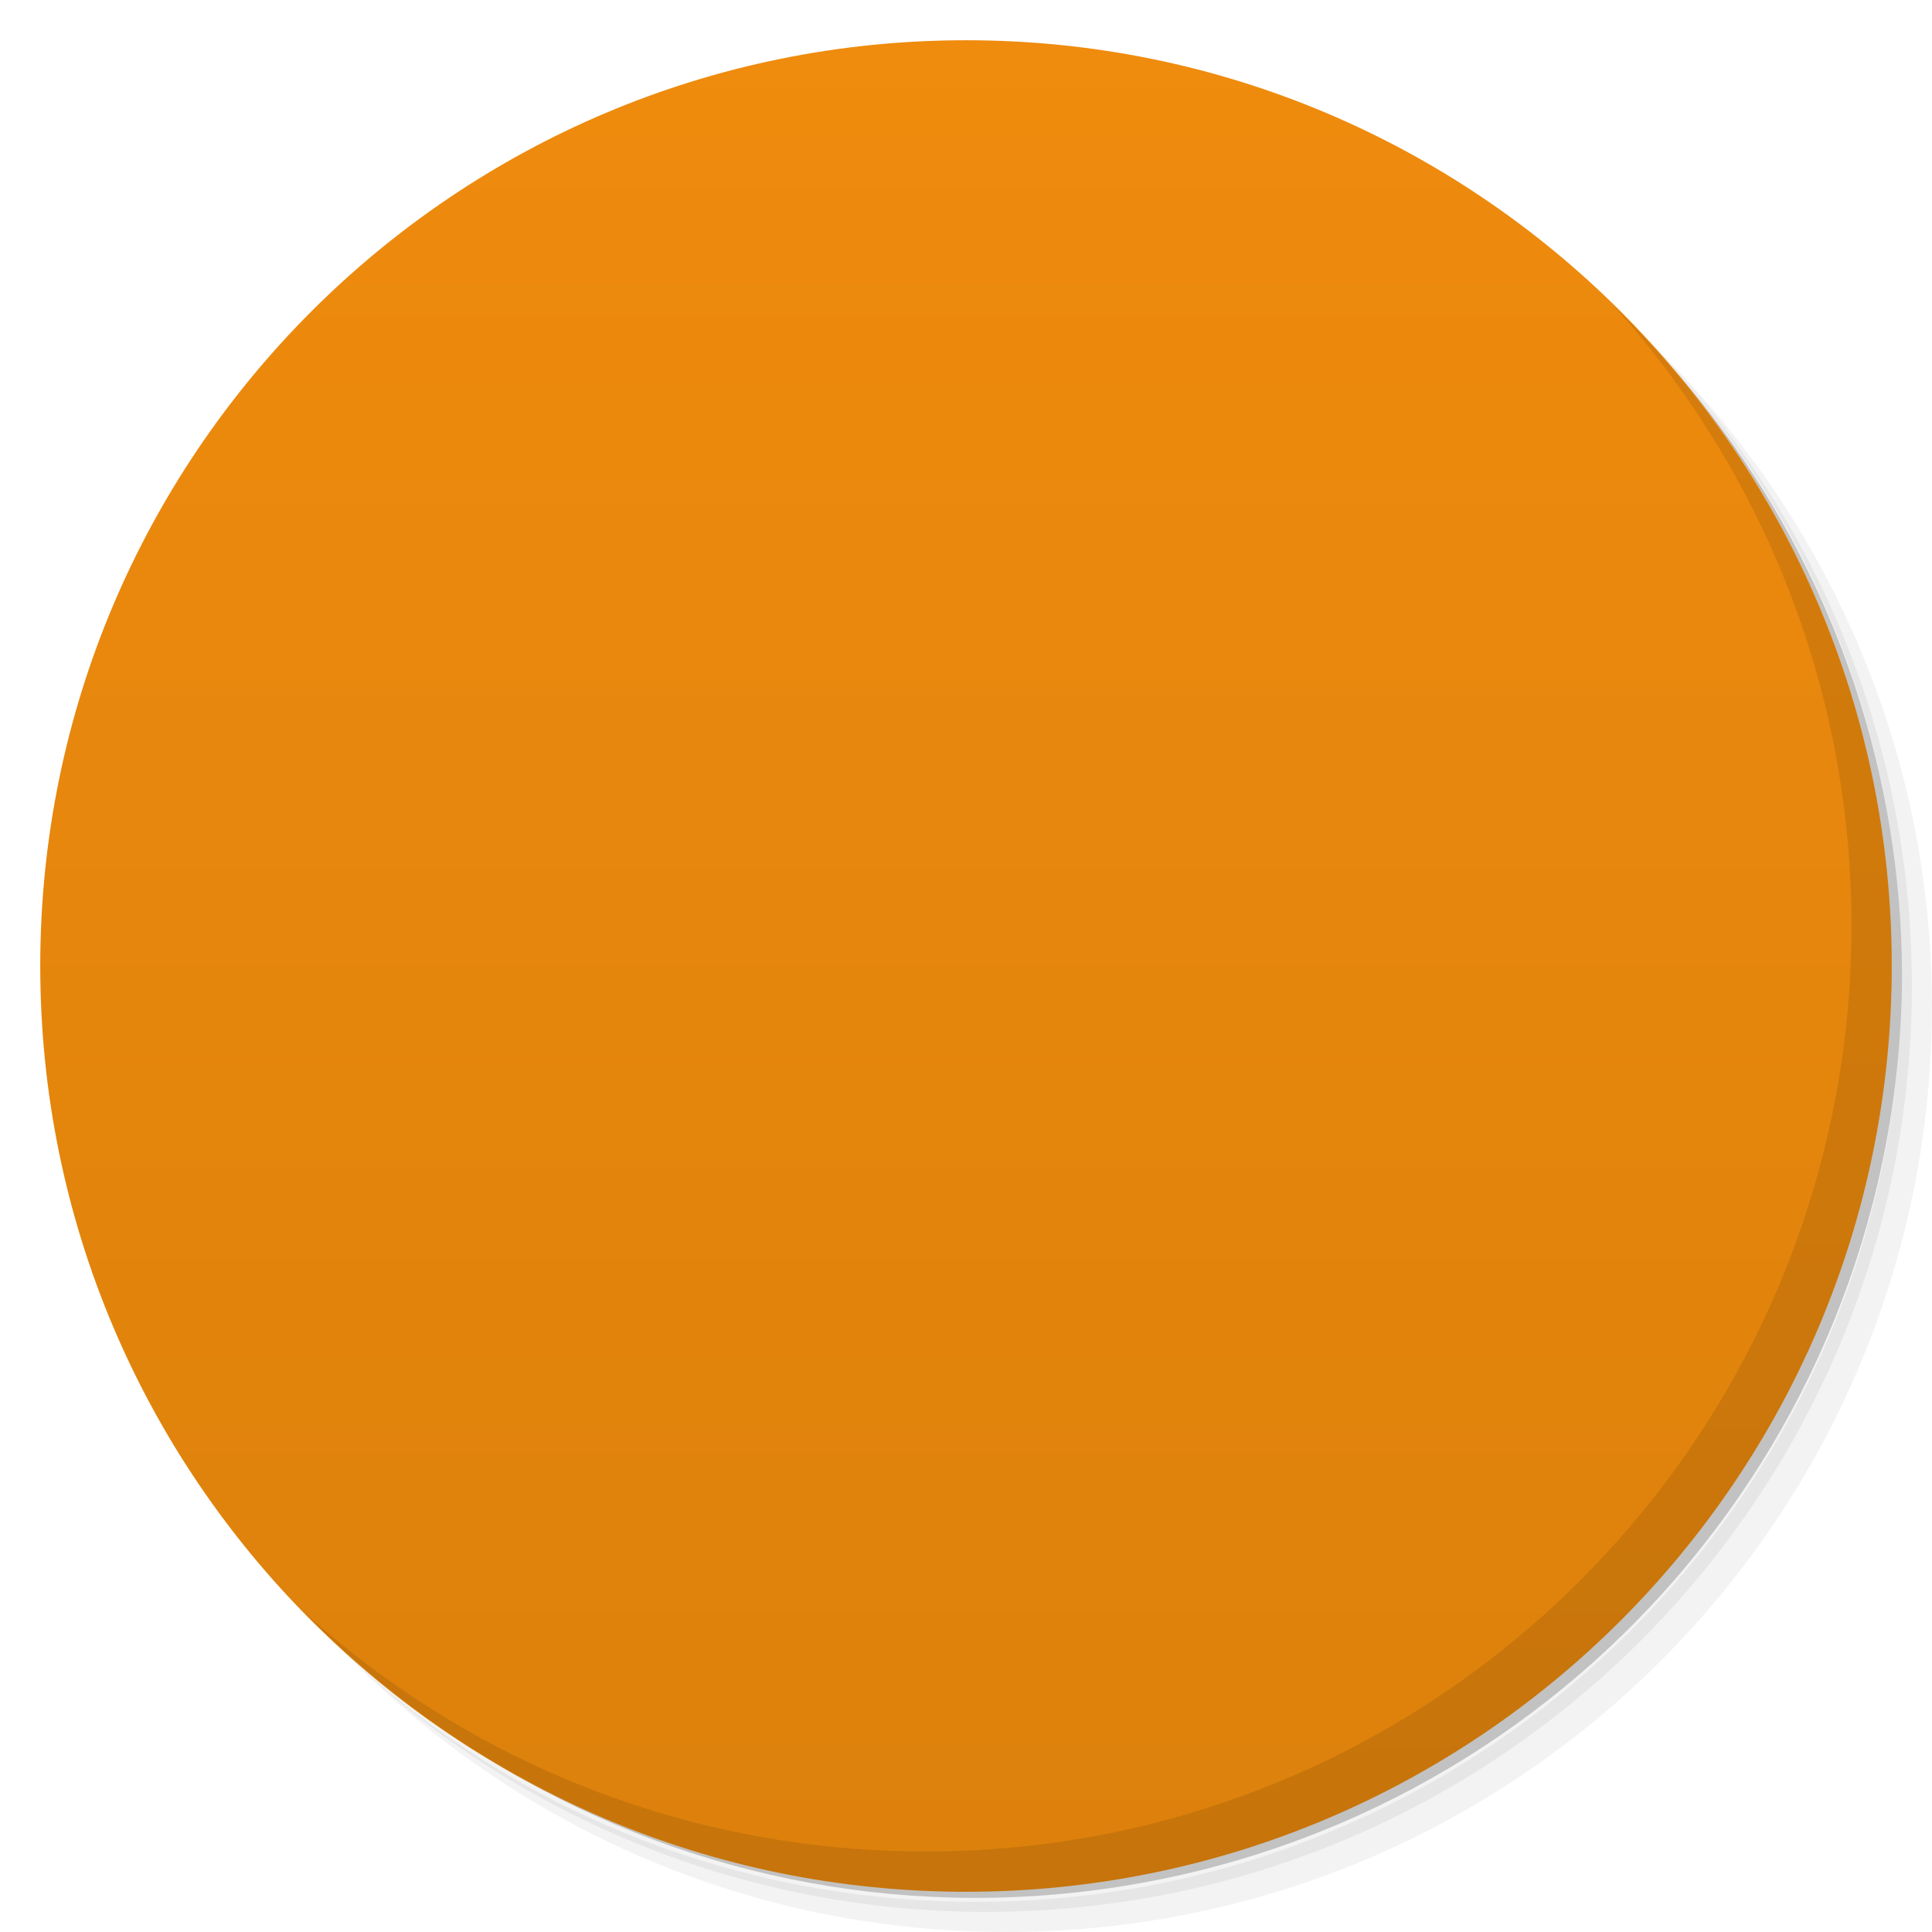
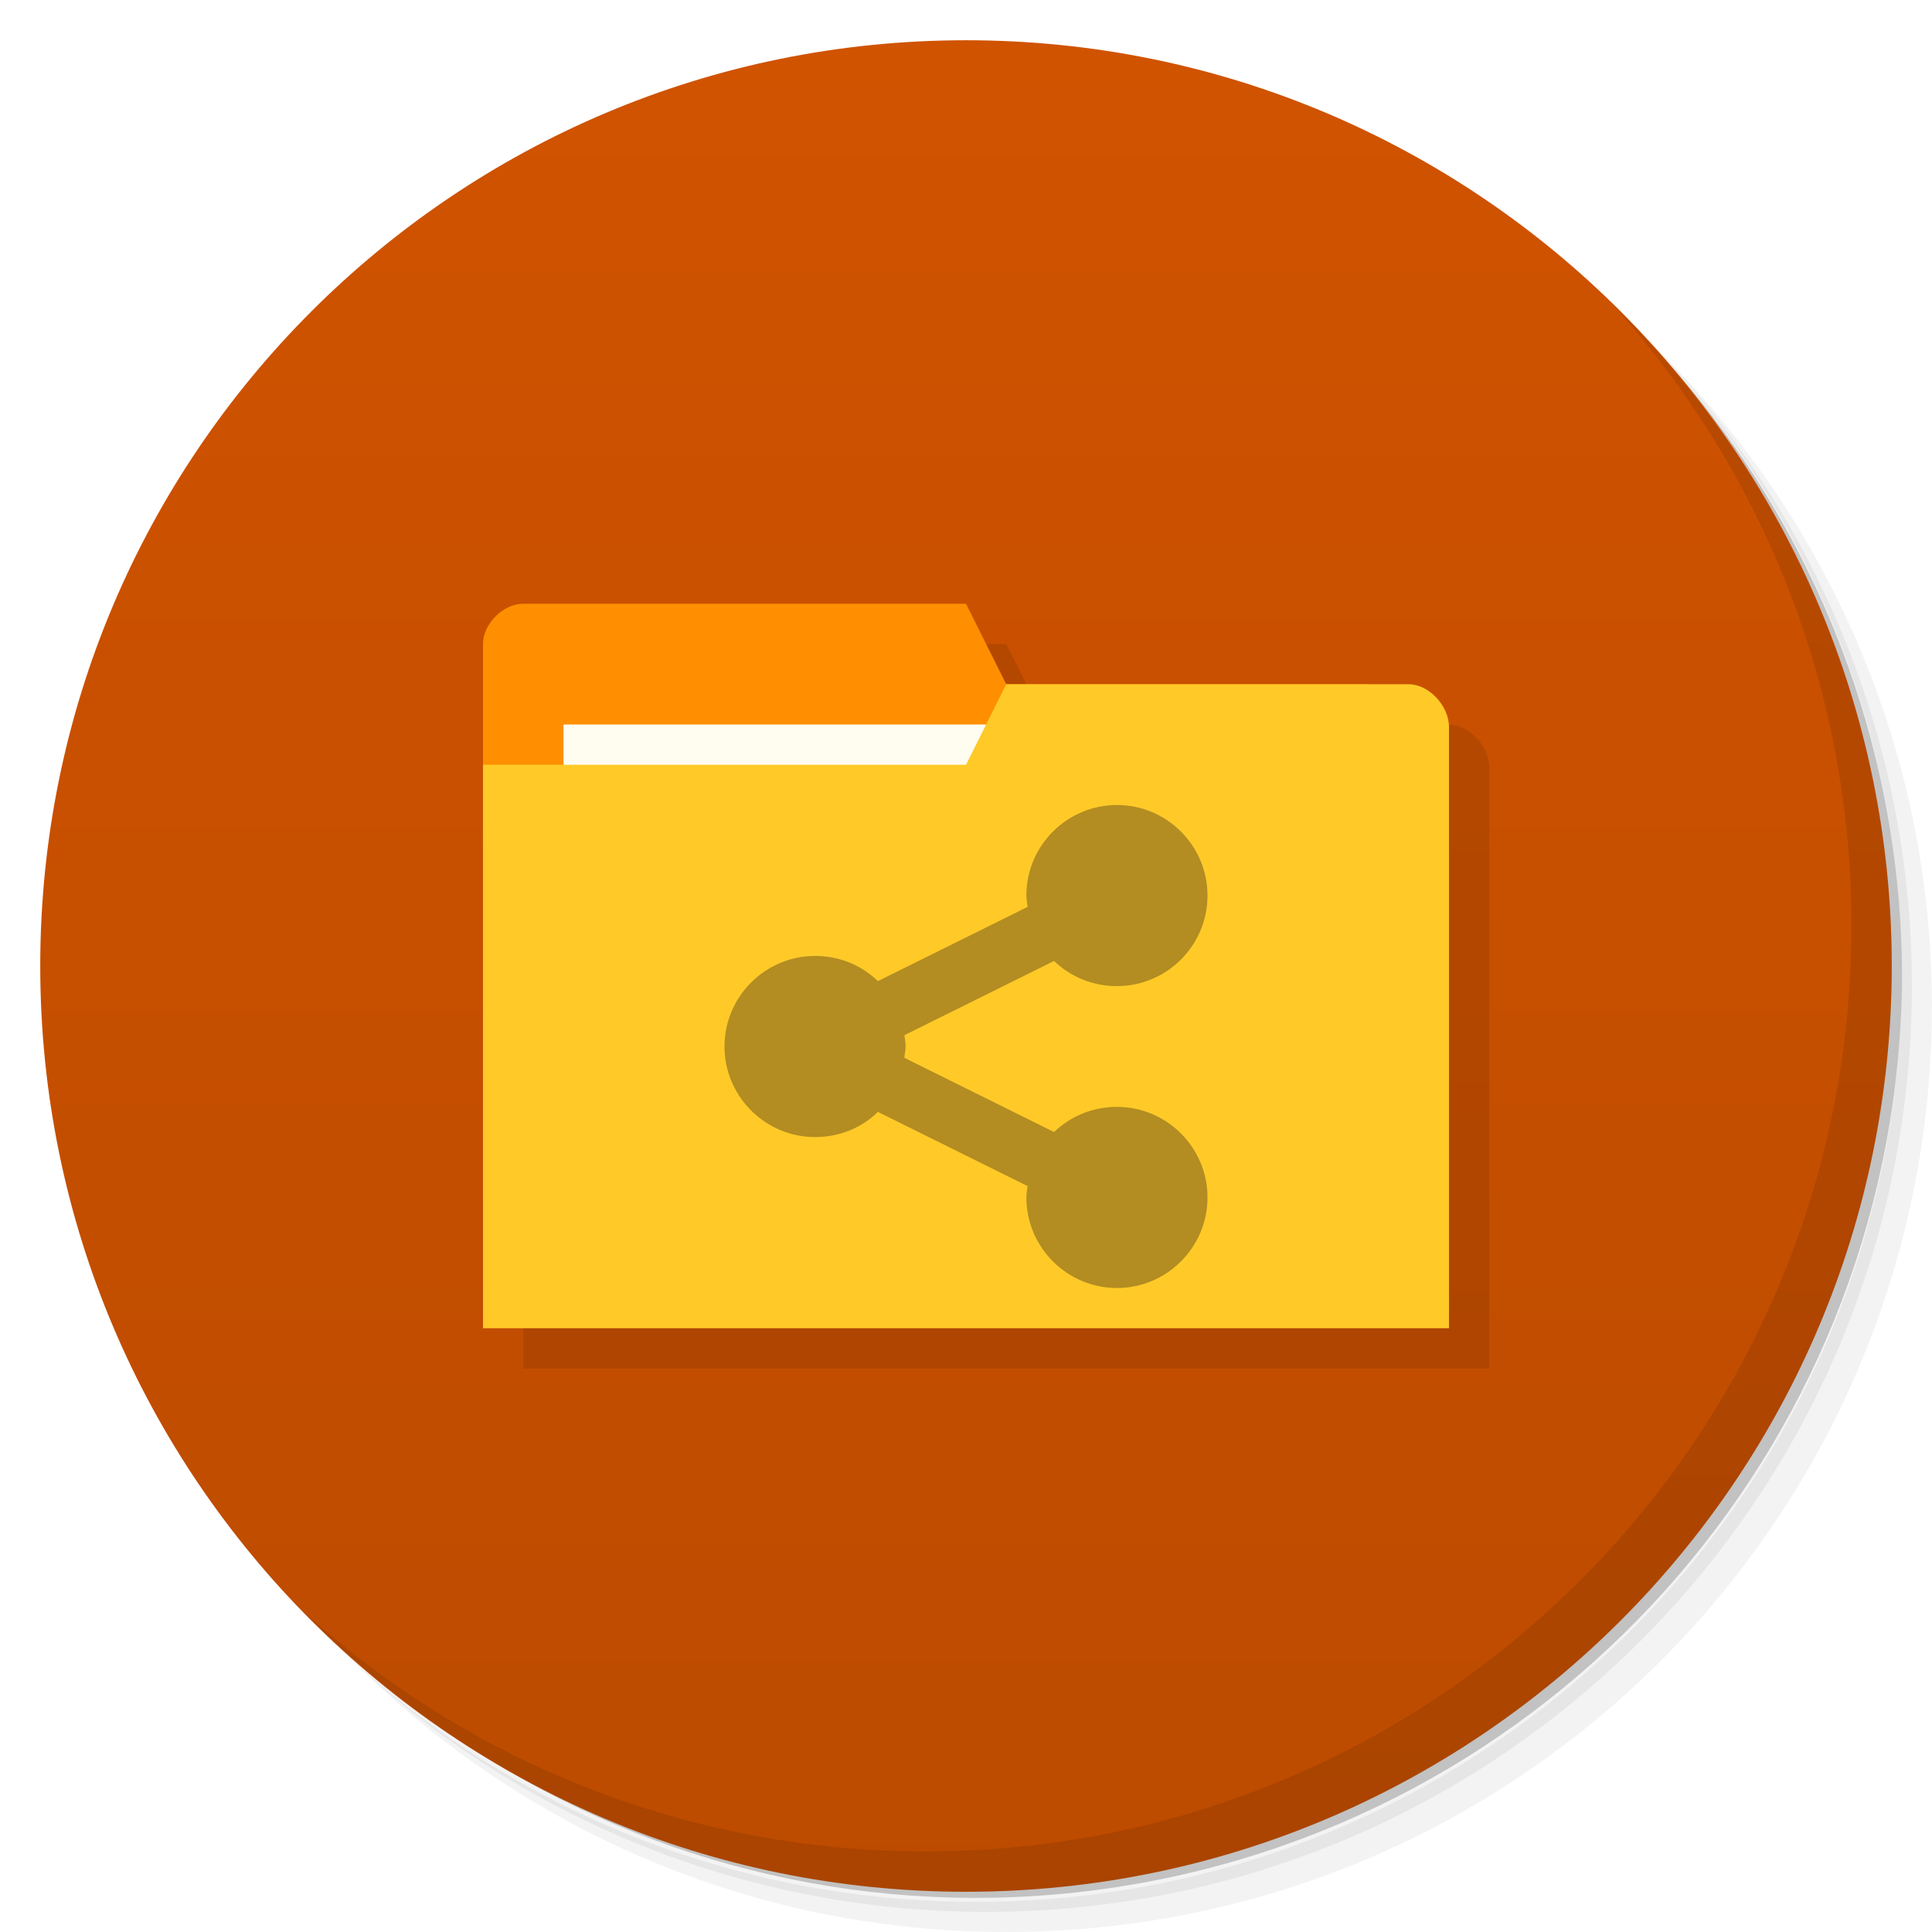
- <svg viewBox="0 0 48 48">
-   <defs>
+ <svg xmlns="http://www.w3.org/2000/svg" xmlns:xlink="http://www.w3.org/1999/xlink" viewBox="0 0 48 48" id="svg2" version="1.1" width="100%" height="100%">
+   <defs id="defs4">
+     <linearGradient id="linearGradient3880">
+       <stop style="stop-color:#bc4b00;stop-opacity:1;" offset="0" id="stop3882" />
+       <stop style="stop-color:#d05300;stop-opacity:1;" offset="1" id="stop3884" />
+     </linearGradient>
    <linearGradient id="linearGradient3764" x1="1" x2="47" gradientUnits="userSpaceOnUse" gradientTransform="matrix(0,-1,1,0,-1.5e-6,48)">
-       <stop stop-color="#dc810c" stop-opacity="1" />
-       <stop offset="1" stop-color="#ef8b0d" stop-opacity="1" />
+       <stop stop-color="#dc810c" stop-opacity="1" id="stop7" />
+       <stop offset="1" stop-color="#ef8b0d" stop-opacity="1" id="stop9" />
    </linearGradient>
    <clipPath id="clipPath-022701236">
-       <g transform="translate(0,-1004.362)">
-         <path d="m -24 13 c 0 1.105 -0.672 2 -1.5 2 -0.828 0 -1.5 -0.895 -1.5 -2 0 -1.105 0.672 -2 1.5 -2 0.828 0 1.5 0.895 1.5 2 z" transform="matrix(15.33333,0,0,11.5,415,878.8622)" fill="#1890d0" />
+       <g transform="translate(0,-1004.362)" id="g12">
+         <path d="m -24 13 c 0 1.105 -0.672 2 -1.5 2 -0.828 0 -1.5 -0.895 -1.5 -2 0 -1.105 0.672 -2 1.5 -2 0.828 0 1.5 0.895 1.5 2 z" transform="matrix(15.33333,0,0,11.5,415,878.8622)" fill="#1890d0" id="path14" />
      </g>
    </clipPath>
    <clipPath id="clipPath-030333899">
-       <g transform="translate(0,-1004.362)">
-         <path d="m -24 13 c 0 1.105 -0.672 2 -1.5 2 -0.828 0 -1.5 -0.895 -1.5 -2 0 -1.105 0.672 -2 1.5 -2 0.828 0 1.5 0.895 1.5 2 z" transform="matrix(15.33333,0,0,11.5,415,878.8622)" fill="#1890d0" />
+       <g transform="translate(0,-1004.362)" id="g17">
+         <path d="m -24 13 c 0 1.105 -0.672 2 -1.5 2 -0.828 0 -1.5 -0.895 -1.5 -2 0 -1.105 0.672 -2 1.5 -2 0.828 0 1.5 0.895 1.5 2 z" transform="matrix(15.33333,0,0,11.5,415,878.8622)" fill="#1890d0" id="path19" />
      </g>
    </clipPath>
+     <clipPath id="clipPath-428684738">
+       <g transform="translate(0,-1004.362)" id="g12-5">
+         <path style="fill:#1890d0" d="m -24,13 c 0,1.105 -0.672,2 -1.5,2 -0.828,0 -1.5,-0.895 -1.5,-2 0,-1.105 0.672,-2 1.5,-2 0.828,0 1.5,0.895 1.5,2 z" transform="matrix(15.33333,0,0,11.5,415,878.8622)" id="path14-9" />
+       </g>
+     </clipPath>
+     <linearGradient xlink:href="#linearGradient3880" id="linearGradient3886" x1="1" y1="24" x2="47" y2="24" gradientUnits="userSpaceOnUse" />
+     <linearGradient xlink:href="#linearGradient3880" id="linearGradient3888" gradientUnits="userSpaceOnUse" x1="1" y1="24" x2="47" y2="24" />
  </defs>
-   <g>
-     <path d="m 36.31 5 c 5.859 4.062 9.688 10.831 9.688 18.5 c 0 12.426 -10.07 22.5 -22.5 22.5 c -7.669 0 -14.438 -3.828 -18.5 -9.688 c 1.037 1.822 2.306 3.499 3.781 4.969 c 4.085 3.712 9.514 5.969 15.469 5.969 c 12.703 0 23 -10.298 23 -23 c 0 -5.954 -2.256 -11.384 -5.969 -15.469 c -1.469 -1.475 -3.147 -2.744 -4.969 -3.781 z m 4.969 3.781 c 3.854 4.113 6.219 9.637 6.219 15.719 c 0 12.703 -10.297 23 -23 23 c -6.081 0 -11.606 -2.364 -15.719 -6.219 c 4.16 4.144 9.883 6.719 16.219 6.719 c 12.703 0 23 -10.298 23 -23 c 0 -6.335 -2.575 -12.06 -6.719 -16.219 z" opacity="0.05" />
-     <path d="m 41.28 8.781 c 3.712 4.085 5.969 9.514 5.969 15.469 c 0 12.703 -10.297 23 -23 23 c -5.954 0 -11.384 -2.256 -15.469 -5.969 c 4.113 3.854 9.637 6.219 15.719 6.219 c 12.703 0 23 -10.298 23 -23 c 0 -6.081 -2.364 -11.606 -6.219 -15.719 z" opacity="0.1" />
-     <path d="m 31.25 2.375 c 8.615 3.154 14.75 11.417 14.75 21.13 c 0 12.426 -10.07 22.5 -22.5 22.5 c -9.708 0 -17.971 -6.135 -21.12 -14.75 a 23 23 0 0 0 44.875 -7 a 23 23 0 0 0 -16 -21.875 z" opacity="0.2" />
+   <g id="g21">
+     <path d="m 36.31 5 c 5.859 4.062 9.688 10.831 9.688 18.5 c 0 12.426 -10.07 22.5 -22.5 22.5 c -7.669 0 -14.438 -3.828 -18.5 -9.688 c 1.037 1.822 2.306 3.499 3.781 4.969 c 4.085 3.712 9.514 5.969 15.469 5.969 c 12.703 0 23 -10.298 23 -23 c 0 -5.954 -2.256 -11.384 -5.969 -15.469 c -1.469 -1.475 -3.147 -2.744 -4.969 -3.781 z m 4.969 3.781 c 3.854 4.113 6.219 9.637 6.219 15.719 c 0 12.703 -10.297 23 -23 23 c -6.081 0 -11.606 -2.364 -15.719 -6.219 c 4.16 4.144 9.883 6.719 16.219 6.719 c 12.703 0 23 -10.298 23 -23 c 0 -6.335 -2.575 -12.06 -6.719 -16.219 z" opacity="0.05" id="path23" />
+     <path d="m 41.28 8.781 c 3.712 4.085 5.969 9.514 5.969 15.469 c 0 12.703 -10.297 23 -23 23 c -5.954 0 -11.384 -2.256 -15.469 -5.969 c 4.113 3.854 9.637 6.219 15.719 6.219 c 12.703 0 23 -10.298 23 -23 c 0 -6.081 -2.364 -11.606 -6.219 -15.719 z" opacity="0.1" id="path25" />
+     <path d="m 31.25 2.375 c 8.615 3.154 14.75 11.417 14.75 21.13 c 0 12.426 -10.07 22.5 -22.5 22.5 c -9.708 0 -17.971 -6.135 -21.12 -14.75 a 23 23 0 0 0 44.875 -7 a 23 23 0 0 0 -16 -21.875 z" opacity="0.2" id="path27" />
  </g>
-   <g>
-     <path d="m 24 1 c 12.703 0 23 10.297 23 23 c 0 12.703 -10.297 23 -23 23 -12.703 0 -23 -10.297 -23 -23 0 -12.703 10.297 -23 23 -23 z" fill="url(#linearGradient3764)" fill-opacity="1" />
+   <g id="g29" style="fill:url(#linearGradient3886);fill-opacity:1" transform="matrix(0,-1,1,0,0,48)">
+     <path d="M 24,1 C 36.703,1 47,11.297 47,24 47,36.703 36.703,47 24,47 11.297,47 1,36.703 1,24 1,11.297 11.297,1 24,1 z" id="path31" style="fill:url(#linearGradient3888);fill-opacity:1" />
  </g>
-   <g />
-   <g>
-     <g clip-path="url(#clipPath-022701236)">
-       <g transform="translate(1,1)">
-         <g opacity="0.1">
-           <g>
-             <path d="m 14 19 l 0 -5.04 c 0 -0.445 0.359 -0.855 0.75 -0.855 l 18.5 0 c 0.395 0 0.75 0.41 0.75 0.855 l 0 5.04 m -20 0" fill="#000" stroke="none" fill-rule="nonzero" fill-opacity="1" />
-             <path d="m 12.813 15 c -0.441 0.043 -0.816 0.449 -0.813 0.875 l 0 16.25 c 0 0.449 0.434 0.875 0.906 0.875 l 22.19 0 c 0.469 0 0.906 -0.426 0.906 -0.875 l 0 -14.25 c 0 -0.449 -0.441 -0.844 -0.906 -0.844 l -9.125 0 l 0 -1.156 c 0 -0.449 -0.441 -0.875 -0.906 -0.875 l -12.156 0 c -0.031 0 -0.066 0 -0.094 0 m 14.934 4 c 1.242 0 2.25 1.012 2.25 2.25 c 0 1.242 -1.012 2.25 -2.25 2.25 c -0.605 0 -1.156 -0.234 -1.563 -0.625 l -3.719 1.844 c 0.012 0.09 0.023 0.188 0.023 0.281 c 0 0.094 -0.02 0.191 -0.023 0.281 l 3.719 1.844 c 0.406 -0.391 0.957 -0.625 1.563 -0.625 c 1.242 0 2.25 1.012 2.25 2.25 c 0 1.242 -1.012 2.25 -2.25 2.25 c -1.242 0 -2.25 -1.012 -2.25 -2.25 c 0 -0.094 0.02 -0.191 0.031 -0.281 l -3.719 -1.844 c -0.406 0.395 -0.953 0.625 -1.566 0.625 c -1.238 0 -2.25 -1.012 -2.25 -2.25 c 0 -1.242 1.016 -2.25 2.25 -2.25 c 0.609 0 1.156 0.23 1.566 0.625 l 3.719 -1.844 c -0.012 -0.09 -0.031 -0.188 -0.031 -0.281 c 0 -1.242 1.012 -2.25 2.25 -2.25 m 0 0" fill="#000" stroke="none" fill-rule="nonzero" fill-opacity="1" />
-           </g>
-         </g>
-       </g>
-     </g>
+   <g id="g33" />
+   <g id="g59">
+     <path d="m 40.03 7.531 c 3.712 4.084 5.969 9.514 5.969 15.469 0 12.703 -10.297 23 -23 23 c -5.954 0 -11.384 -2.256 -15.469 -5.969 4.178 4.291 10.01 6.969 16.469 6.969 c 12.703 0 23 -10.298 23 -23 0 -6.462 -2.677 -12.291 -6.969 -16.469 z" opacity="0.1" id="path61" />
  </g>
-   <g>
-     <g clip-path="url(#clipPath-030333899)">
-       <g>
-         <path d="m 14 19 l 0 -5.04 c 0 -0.445 0.359 -0.855 0.75 -0.855 l 18.5 0 c 0.395 0 0.75 0.41 0.75 0.855 l 0 5.04 m -20 0" fill="#b9a3a3" stroke="none" fill-rule="nonzero" fill-opacity="1" />
-         <path d="m 12.813 15 c -0.441 0.043 -0.816 0.449 -0.813 0.875 l 0 16.25 c 0 0.449 0.434 0.875 0.906 0.875 l 22.19 0 c 0.469 0 0.906 -0.426 0.906 -0.875 l 0 -14.25 c 0 -0.449 -0.441 -0.844 -0.906 -0.844 l -9.125 0 l 0 -1.156 c 0 -0.449 -0.441 -0.875 -0.906 -0.875 l -12.156 0 c -0.031 0 -0.066 0 -0.094 0 m 14.934 4 c 1.242 0 2.25 1.012 2.25 2.25 c 0 1.242 -1.012 2.25 -2.25 2.25 c -0.605 0 -1.156 -0.234 -1.563 -0.625 l -3.719 1.844 c 0.012 0.09 0.023 0.188 0.023 0.281 c 0 0.094 -0.02 0.191 -0.023 0.281 l 3.719 1.844 c 0.406 -0.391 0.957 -0.625 1.563 -0.625 c 1.242 0 2.25 1.012 2.25 2.25 c 0 1.242 -1.012 2.25 -2.25 2.25 c -1.242 0 -2.25 -1.012 -2.25 -2.25 c 0 -0.094 0.02 -0.191 0.031 -0.281 l -3.719 -1.844 c -0.406 0.395 -0.953 0.625 -1.566 0.625 c -1.238 0 -2.25 -1.012 -2.25 -2.25 c 0 -1.242 1.016 -2.25 2.25 -2.25 c 0.609 0 1.156 0.23 1.566 0.625 l 3.719 -1.844 c -0.012 -0.09 -0.031 -0.188 -0.031 -0.281 c 0 -1.242 1.012 -2.25 2.25 -2.25 m 0 0" fill="#f9f9f9" stroke="none" fill-rule="nonzero" fill-opacity="1" />
-       </g>
-     </g>
+   <g id="g3457" style="opacity:0.1;fill:#000000;fill-opacity:1" transform="matrix(3.543307,0,0,3.543307,1,2)">
+     <path id="path3453" d="m 3.387,4.233 0,3.951 6.491,0 0,-1.976 -0.282,-1.693 -2.54,0 -0.282,-0.564 -3.104,0 c -0.141,0 -0.282,0.141 -0.282,0.282 z" style="fill:#000000;fill-opacity:1;stroke:none" />
+     <path style="fill:#000000;fill-opacity:1;stroke:none" d="m 10.16,4.817 0,4.215 -6.773,0 0,-3.951 3.387,0 0.282,-0.564 2.822,0 c 0.141,0 0.282,0.151 0.282,0.301 z" id="path3455" />
  </g>
-   <g>
-     <path d="m 40.03 7.531 c 3.712 4.084 5.969 9.514 5.969 15.469 0 12.703 -10.297 23 -23 23 c -5.954 0 -11.384 -2.256 -15.469 -5.969 4.178 4.291 10.01 6.969 16.469 6.969 c 12.703 0 23 -10.298 23 -23 0 -6.462 -2.677 -12.291 -6.969 -16.469 z" opacity="0.1" />
-   </g>
+   <path id="path3029" d="m 12,16 0,14 23,0 0,-7 L 34,17 25,17 24,15 13,15 c -0.5,0 -1,0.5 -1,1 z" style="fill:#ff8f00;fill-opacity:1;stroke:none" />
+   <rect style="fill:#fffdf0;fill-opacity:1;stroke:none" id="rect3799" width="11" height="4" x="14" y="18" />
+   <path style="fill:#ffca28;fill-opacity:1;stroke:none" d="m 36,18.067 0,14.933 L 12,33 l 0,-14 12,0 1,-2 10,0 c 0.5,0 1,0.533 1,1.067 z" id="rect2987" />
+   <path style="fill:#403018;fill-opacity:1;fill-rule:nonzero;stroke:none;opacity:0.4" d="m 27.75,20 c -1.238,0 -2.25,1.008 -2.25,2.25 0,0.093 0.019,0.191 0.031,0.281 L 21.812,24.375 C 21.402,23.98 20.859,23.75 20.25,23.75 19.016,23.75 18,24.758 18,26 c 0,1.238 1.012,2.25 2.25,2.25 0.613,0 1.157,-0.23 1.562,-0.625 l 3.719,1.844 C 25.52,29.559 25.5,29.656 25.5,29.75 25.5,30.988 26.508,32 27.75,32 28.988,32 30,30.992 30,29.75 30,28.512 28.992,27.5 27.75,27.5 c -0.606,0 -1.157,0.234 -1.562,0.625 L 22.469,26.281 C 22.472,26.191 22.5,26.094 22.5,26 c 0,-0.093 -0.019,-0.191 -0.031,-0.281 L 26.188,23.875 C 26.595,24.266 27.145,24.5 27.75,24.5 28.988,24.5 30,23.492 30,22.25 30,21.012 28.992,20 27.75,20 z" id="path57" />
+   <path style="fill:none;stroke:none" d="M 24,17.5 21.5,19 23,19 z" id="path3801" />
</svg>
